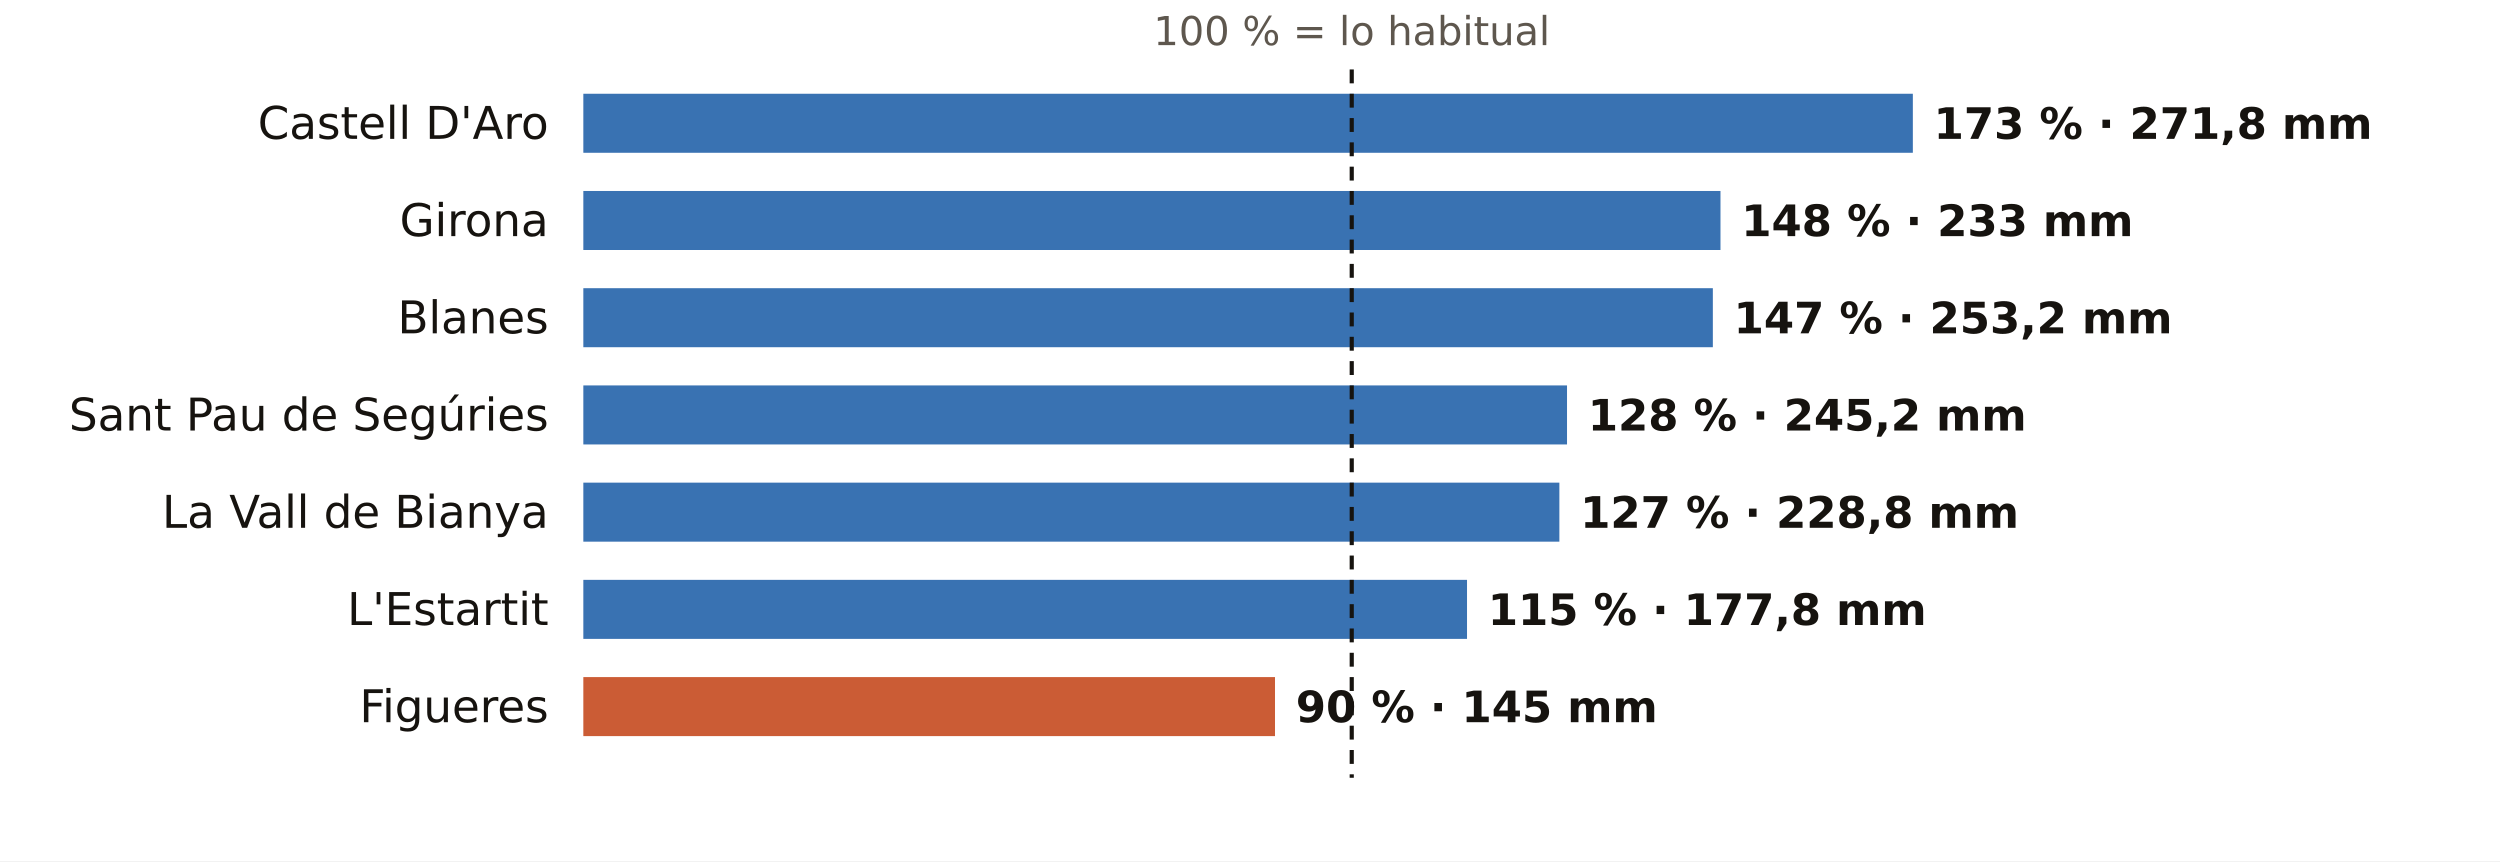
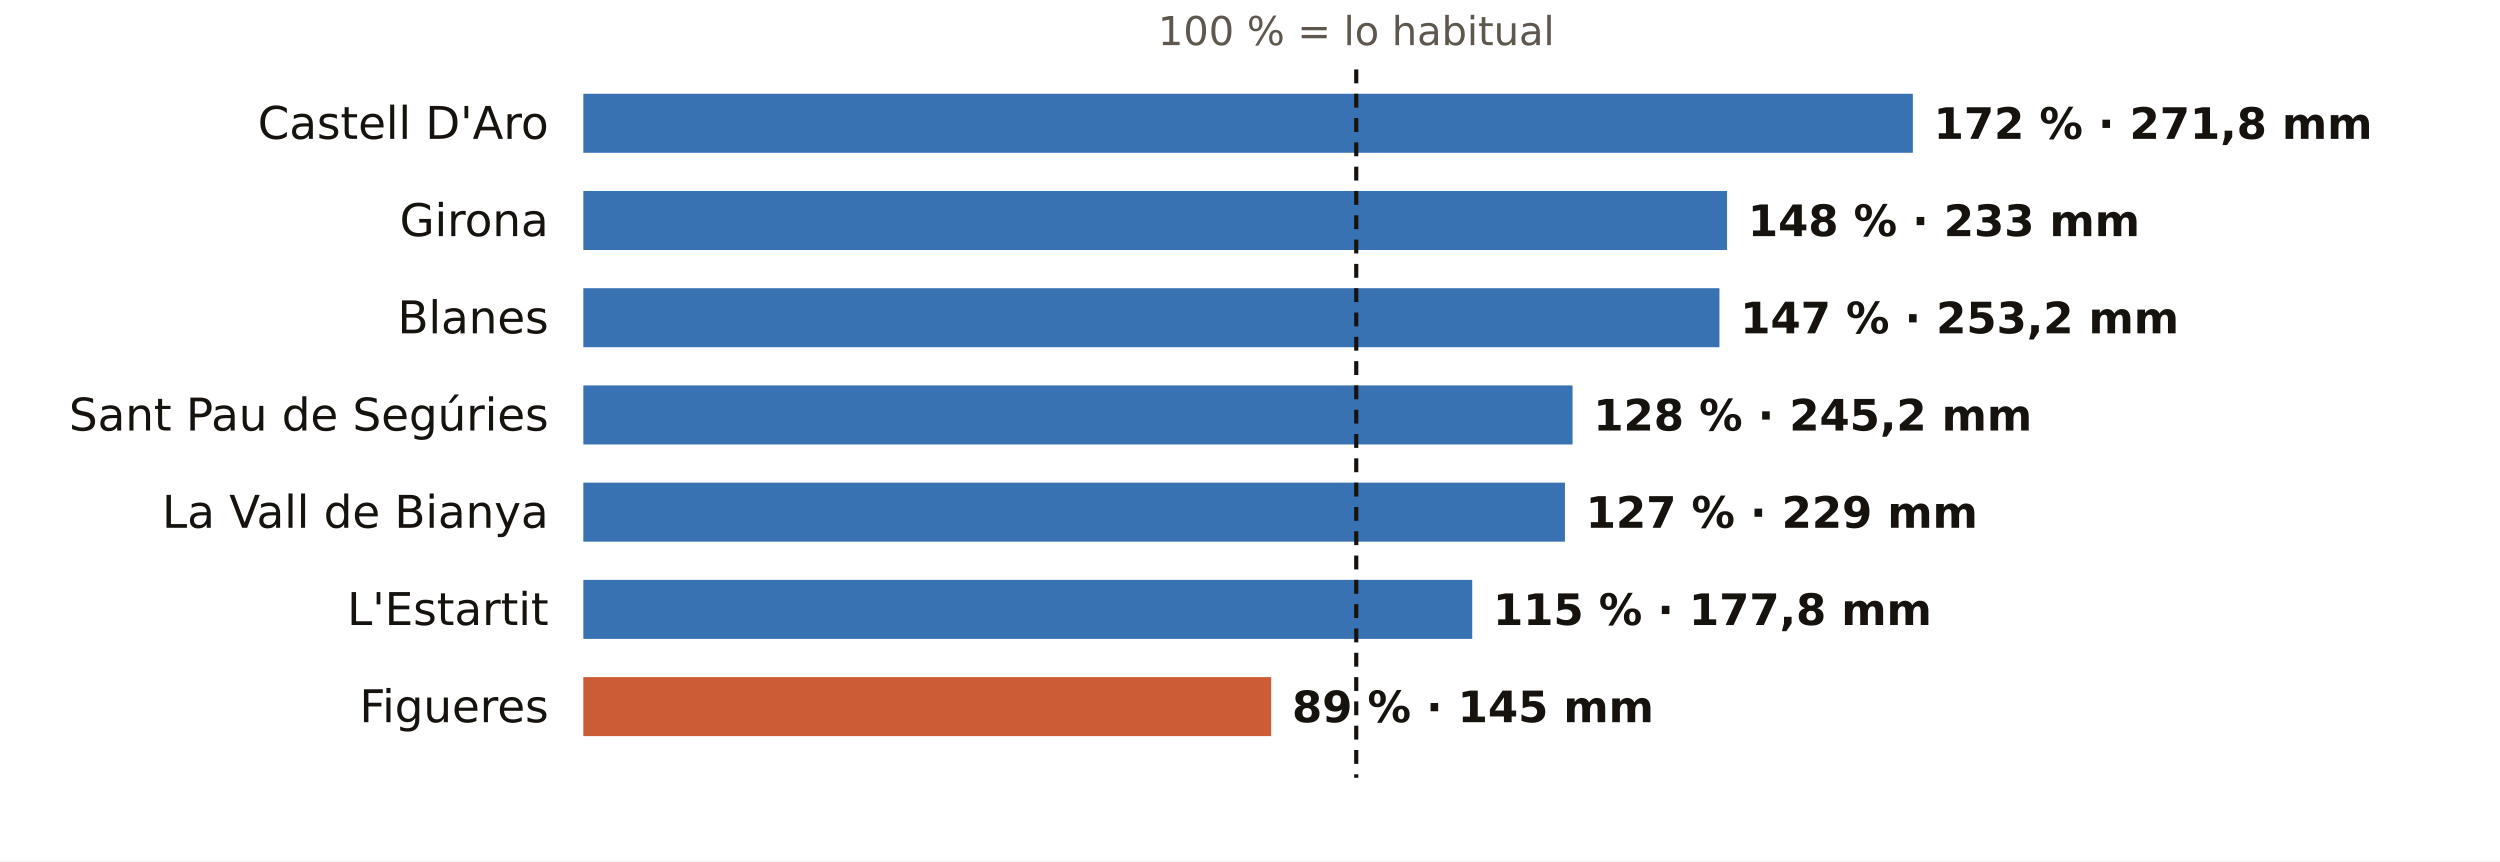
<svg xmlns="http://www.w3.org/2000/svg" viewBox="0 0 720 248" width="720" height="248" role="img" aria-label="El otoño en los pluviómetros de AEMET de Girona: % de lo habitual">
  <rect width="720" height="248" fill="#FFFFFF" />
-   <text x="389.3" y="13.0" font-size="11.5" fill="#5E574E" text-anchor="middle" font-weight="400" font-family="Public Sans, DejaVu Sans, Arial, sans-serif">100 % = lo habitual</text>
+   <text x="390.6" y="13.0" font-size="11.5" fill="#5E574E" text-anchor="middle" font-weight="400" font-family="Public Sans, DejaVu Sans, Arial, sans-serif">100 % = lo habitual</text>
  <text x="158.0" y="40.0" font-size="13" fill="#16130F" text-anchor="end" font-weight="500" font-family="Public Sans, DejaVu Sans, Arial, sans-serif">Castell D'Aro</text>
  <rect x="168" y="27" width="382.9" height="17" fill="#1F5FA8" opacity="0.88" />
-   <text x="556.9" y="40.0" font-size="12.5" fill="#16130F" text-anchor="start" font-weight="600" font-family="Public Sans, DejaVu Sans, Arial, sans-serif">173 % · 271,8 mm</text>
+   <text x="556.9" y="40.0" font-size="12.5" fill="#16130F" text-anchor="start" font-weight="600" font-family="Public Sans, DejaVu Sans, Arial, sans-serif">172 % · 271,8 mm</text>
  <text x="158.0" y="68.0" font-size="13" fill="#16130F" text-anchor="end" font-weight="500" font-family="Public Sans, DejaVu Sans, Arial, sans-serif">Girona</text>
-   <rect x="168" y="55" width="327.5" height="17" fill="#1F5FA8" opacity="0.88" />
-   <text x="501.5" y="68.0" font-size="12.5" fill="#16130F" text-anchor="start" font-weight="600" font-family="Public Sans, DejaVu Sans, Arial, sans-serif">148 % · 233 mm</text>
+   <rect x="168" y="55" width="329.4" height="17" fill="#1F5FA8" opacity="0.88" />
+   <text x="503.4" y="68.0" font-size="12.5" fill="#16130F" text-anchor="start" font-weight="600" font-family="Public Sans, DejaVu Sans, Arial, sans-serif">148 % · 233 mm</text>
  <text x="158.0" y="96.0" font-size="13" fill="#16130F" text-anchor="end" font-weight="500" font-family="Public Sans, DejaVu Sans, Arial, sans-serif">Blanes</text>
-   <rect x="168" y="83" width="325.3" height="17" fill="#1F5FA8" opacity="0.88" />
-   <text x="499.3" y="96.0" font-size="12.5" fill="#16130F" text-anchor="start" font-weight="600" font-family="Public Sans, DejaVu Sans, Arial, sans-serif">147 % · 253,2 mm</text>
+   <rect x="168" y="83" width="327.2" height="17" fill="#1F5FA8" opacity="0.88" />
+   <text x="501.2" y="96.0" font-size="12.5" fill="#16130F" text-anchor="start" font-weight="600" font-family="Public Sans, DejaVu Sans, Arial, sans-serif">147 % · 253,2 mm</text>
  <text x="158.0" y="124.0" font-size="13" fill="#16130F" text-anchor="end" font-weight="500" font-family="Public Sans, DejaVu Sans, Arial, sans-serif">Sant Pau de Segúries</text>
-   <rect x="168" y="111" width="283.3" height="17" fill="#1F5FA8" opacity="0.88" />
-   <text x="457.3" y="124.0" font-size="12.5" fill="#16130F" text-anchor="start" font-weight="600" font-family="Public Sans, DejaVu Sans, Arial, sans-serif">128 % · 245,2 mm</text>
+   <rect x="168" y="111" width="284.9" height="17" fill="#1F5FA8" opacity="0.88" />
+   <text x="458.9" y="124.0" font-size="12.5" fill="#16130F" text-anchor="start" font-weight="600" font-family="Public Sans, DejaVu Sans, Arial, sans-serif">128 % · 245,2 mm</text>
  <text x="158.0" y="152.0" font-size="13" fill="#16130F" text-anchor="end" font-weight="500" font-family="Public Sans, DejaVu Sans, Arial, sans-serif">La Vall de Bianya</text>
-   <rect x="168" y="139" width="281.1" height="17" fill="#1F5FA8" opacity="0.88" />
-   <text x="455.1" y="152.0" font-size="12.5" fill="#16130F" text-anchor="start" font-weight="600" font-family="Public Sans, DejaVu Sans, Arial, sans-serif">127 % · 228,8 mm</text>
+   <rect x="168" y="139" width="282.7" height="17" fill="#1F5FA8" opacity="0.88" />
+   <text x="456.7" y="152.0" font-size="12.5" fill="#16130F" text-anchor="start" font-weight="600" font-family="Public Sans, DejaVu Sans, Arial, sans-serif">127 % · 229 mm</text>
  <text x="158.0" y="180.0" font-size="13" fill="#16130F" text-anchor="end" font-weight="500" font-family="Public Sans, DejaVu Sans, Arial, sans-serif">L'Estartit</text>
-   <rect x="168" y="167" width="254.5" height="17" fill="#1F5FA8" opacity="0.88" />
-   <text x="428.5" y="180.0" font-size="12.5" fill="#16130F" text-anchor="start" font-weight="600" font-family="Public Sans, DejaVu Sans, Arial, sans-serif">115 % · 177,8 mm</text>
+   <rect x="168" y="167" width="256.0" height="17" fill="#1F5FA8" opacity="0.88" />
+   <text x="430.0" y="180.0" font-size="12.5" fill="#16130F" text-anchor="start" font-weight="600" font-family="Public Sans, DejaVu Sans, Arial, sans-serif">115 % · 177,8 mm</text>
  <text x="158.0" y="208.0" font-size="13" fill="#16130F" text-anchor="end" font-weight="500" font-family="Public Sans, DejaVu Sans, Arial, sans-serif">Figueres</text>
-   <rect x="168" y="195" width="199.2" height="17" fill="#C4461A" opacity="0.88" />
-   <text x="373.2" y="208.0" font-size="12.5" fill="#16130F" text-anchor="start" font-weight="600" font-family="Public Sans, DejaVu Sans, Arial, sans-serif">90 % · 145 mm</text>
-   <line x1="389.3" x2="389.3" y1="20" y2="224" stroke="#16130F" stroke-width="1.2" stroke-dasharray="4 3" />
+   <rect x="168" y="195" width="198.1" height="17" fill="#C4461A" opacity="0.88" />
+   <text x="372.1" y="208.0" font-size="12.5" fill="#16130F" text-anchor="start" font-weight="600" font-family="Public Sans, DejaVu Sans, Arial, sans-serif">89 % · 145 mm</text>
+   <line x1="390.6" x2="390.6" y1="20" y2="224" stroke="#16130F" stroke-width="1.2" stroke-dasharray="4 3" />
</svg>
